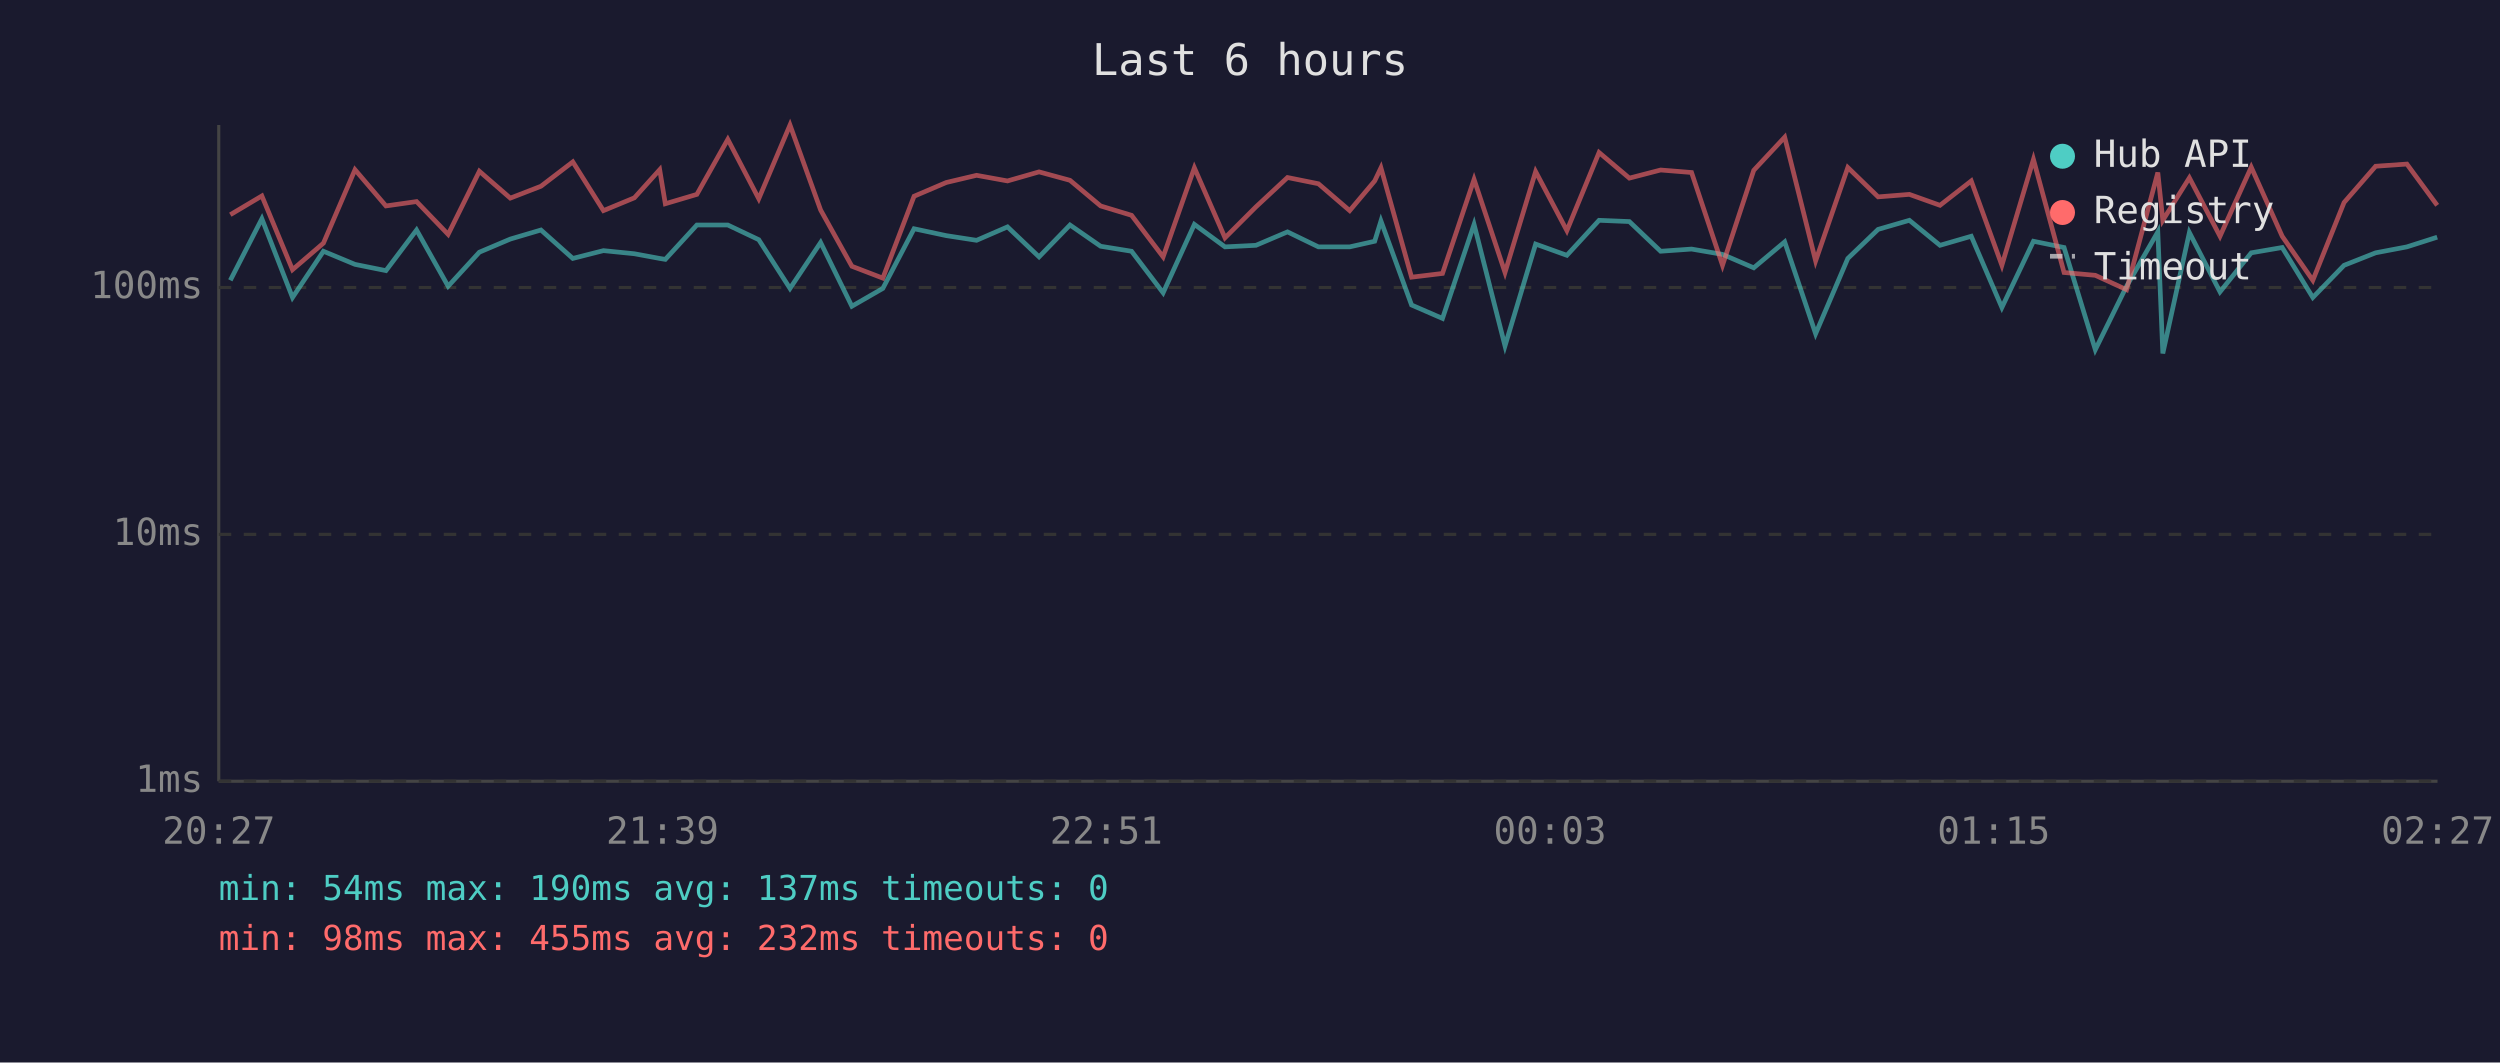
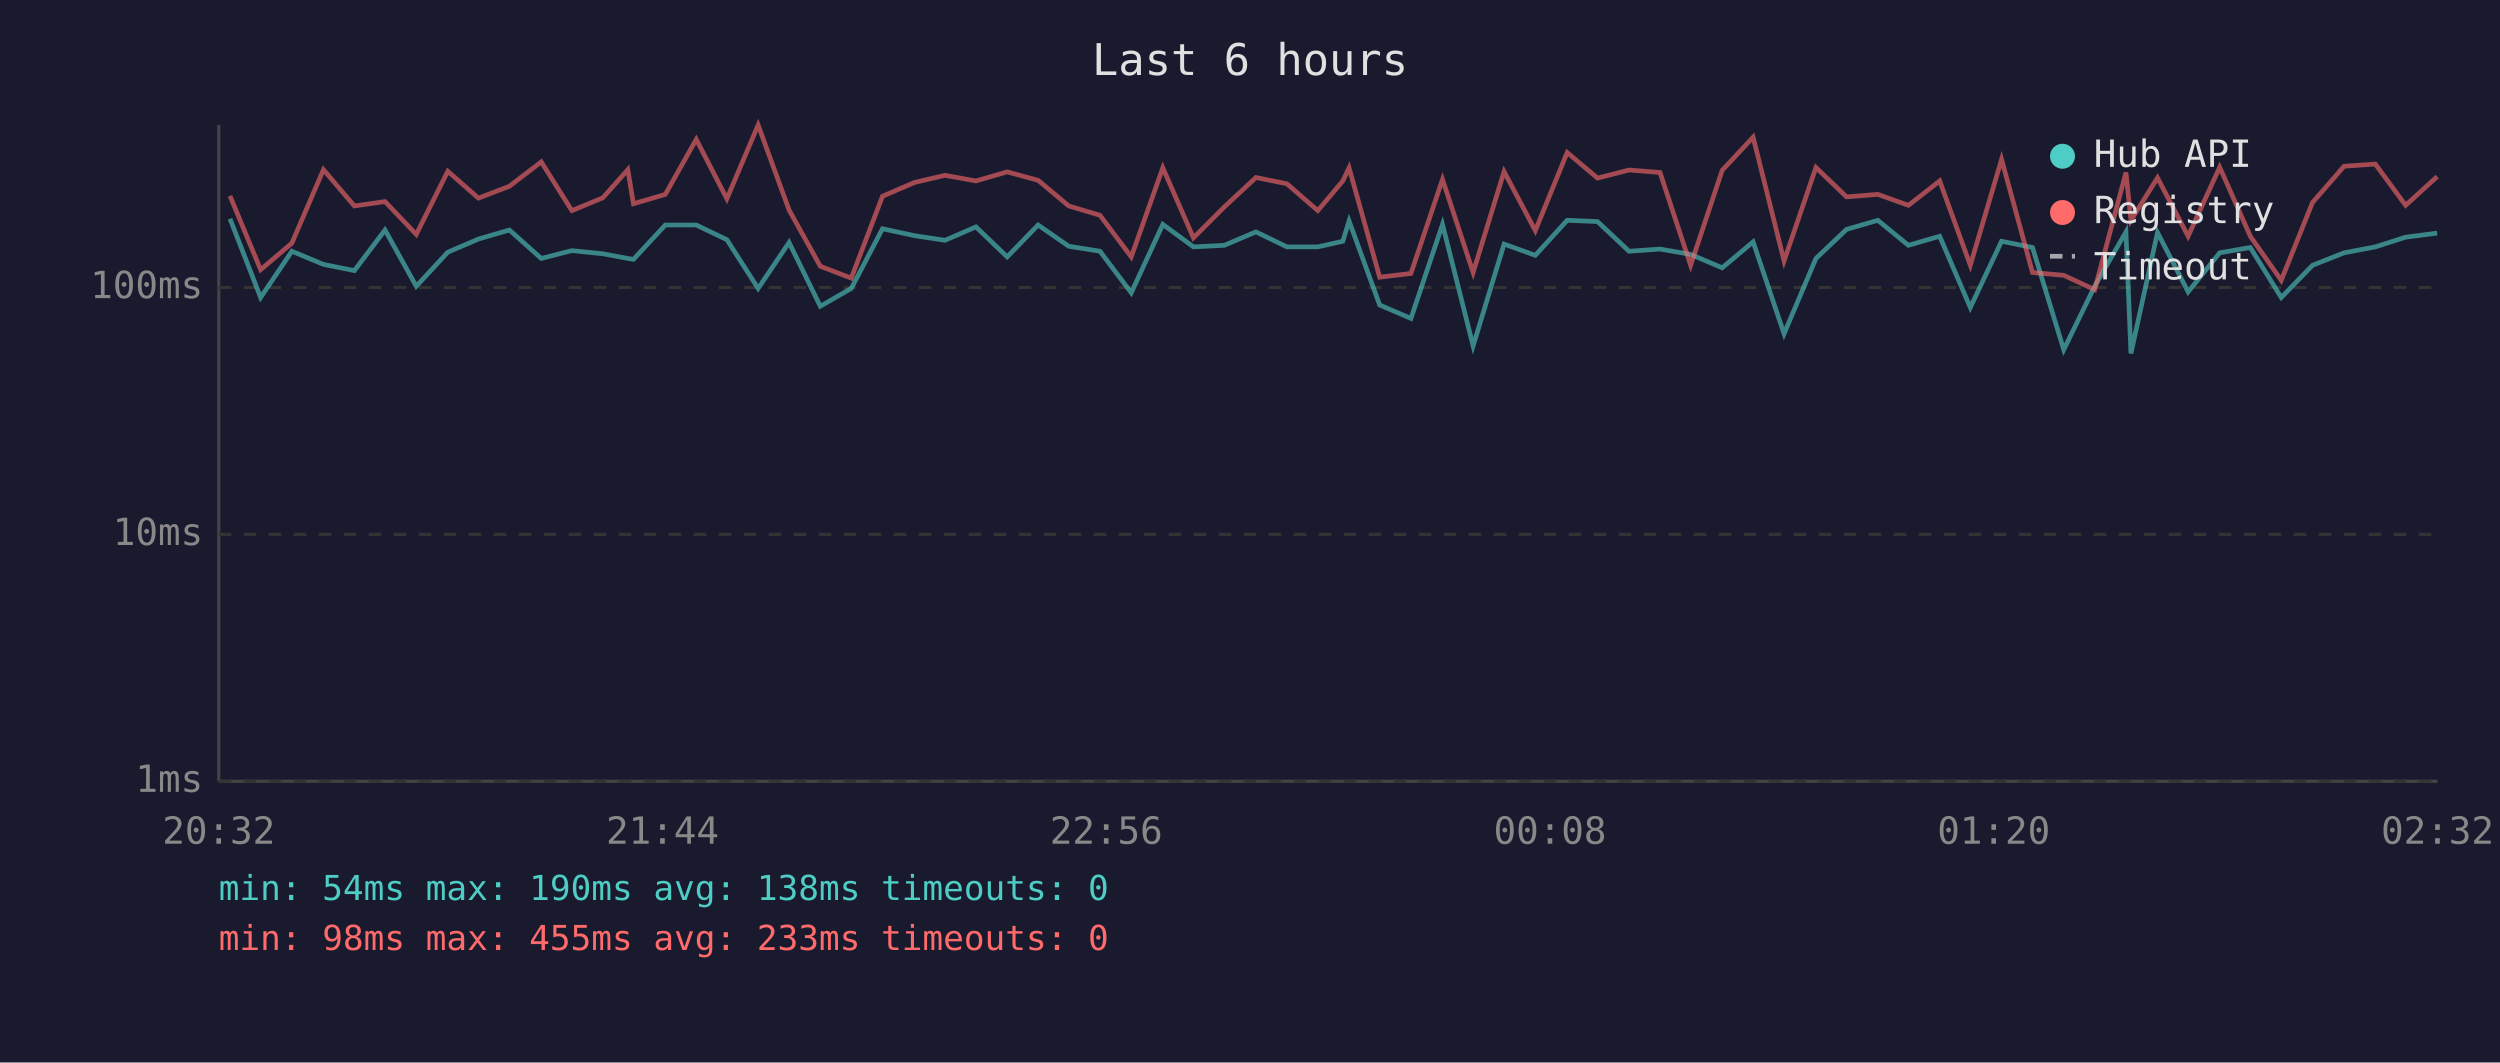
<svg xmlns="http://www.w3.org/2000/svg" viewBox="0 0 800 340" font-family="monospace" font-size="12">
  <rect width="800" height="340" fill="#1a1a2e" />
  <text x="400" y="24" fill="#e0e0e0" font-size="14" text-anchor="middle">Last 6 hours</text>
  <line x1="70" y1="40" x2="70" y2="250" stroke="#444" stroke-width="1" />
  <line x1="70" y1="250" x2="780" y2="250" stroke="#444" stroke-width="1" />
  <line x1="70" y1="250" x2="780" y2="250" stroke="#333" stroke-width="1" stroke-dasharray="4" />
  <text x="65" y="250" fill="#888" text-anchor="end" dominant-baseline="middle">1ms</text>
  <line x1="70" y1="171" x2="780" y2="171" stroke="#333" stroke-width="1" stroke-dasharray="4" />
  <text x="65" y="171" fill="#888" text-anchor="end" dominant-baseline="middle">10ms</text>
  <line x1="70" y1="92" x2="780" y2="92" stroke="#333" stroke-width="1" stroke-dasharray="4" />
  <text x="65" y="92" fill="#888" text-anchor="end" dominant-baseline="middle">100ms</text>
-   <text x="70" y="270" fill="#888" text-anchor="middle">20:27</text>
-   <text x="212" y="270" fill="#888" text-anchor="middle">21:39</text>
-   <text x="354" y="270" fill="#888" text-anchor="middle">22:51</text>
-   <text x="496" y="270" fill="#888" text-anchor="middle">00:03</text>
-   <text x="638" y="270" fill="#888" text-anchor="middle">01:15</text>
-   <text x="780" y="270" fill="#888" text-anchor="middle">02:27</text>
-   <polyline points="73.7,89.7 83.8,70.0 93.6,95.2 103.5,80.4 113.6,84.6 123.5,86.6 133.3,73.6 143.4,91.6 153.4,80.7 163.3,76.5 173.1,73.6 183.3,82.7 193.1,80.2 203.0,81.2 211.1,82.7 212.9,83.0 223.0,72.0 232.9,72.0 242.8,76.7 252.8,92.3 262.6,77.6 272.6,98.0 282.5,92.3 292.5,73.2 302.8,75.4 312.5,76.9 322.4,72.6 332.5,82.2 342.4,72.0 352.2,78.8 362.1,80.4 372.2,93.7 382.2,71.8 392.0,79.0 401.9,78.5 412.0,74.2 421.9,79.0 431.9,79.0 439.9,77.2 441.9,70.7 451.7,97.6 461.6,101.9 471.7,71.8 481.6,110.7 491.4,78.1 501.4,81.7 511.7,70.5 521.4,70.9 531.4,80.4 541.3,79.7 551.2,81.4 561.2,85.7 571.1,77.4 581.0,106.8 591.3,82.7 601.0,73.4 611.0,70.5 620.8,78.5 630.8,75.6 640.6,98.4 650.7,77.2 660.5,79.2 670.5,111.9 680.5,91.6 690.5,74.2 692.1,113.1 700.6,74.4 710.4,93.4 720.4,80.9 730.3,79.2 740.1,95.2 750.1,84.9 760.2,80.9 770.2,79.0 779.9,75.9" fill="none" stroke="#4ecdc4" stroke-width="1.5" opacity="0.6" />
-   <polyline points="73.7,68.7 83.8,62.7 93.6,86.3 103.5,77.8 113.6,54.3 123.5,65.9 133.3,64.5 143.4,75.0 153.4,54.8 163.3,63.4 173.1,59.6 183.3,51.8 193.1,67.4 203.0,63.3 211.1,54.3 212.9,65.2 223.0,62.2 232.9,44.6 242.8,63.6 252.8,40.0 262.6,67.2 272.6,85.2 282.5,89.0 292.5,62.8 302.8,58.4 312.5,56.1 322.4,57.9 332.5,55.0 342.4,57.7 352.2,65.9 362.1,68.9 372.2,82.2 382.2,53.7 392.0,76.1 401.9,66.2 412.0,56.8 421.9,58.8 431.9,67.4 439.9,57.9 441.9,53.7 451.7,88.7 461.6,87.5 471.7,57.4 481.6,87.2 491.4,54.9 501.4,73.8 511.7,48.8 521.4,57.0 531.4,54.4 541.3,55.2 551.2,84.9 561.2,54.5 571.1,43.9 581.0,83.5 591.3,53.6 601.0,63.0 611.0,62.2 620.8,65.7 630.8,57.9 640.6,84.9 650.7,51.0 660.5,87.2 670.5,88.1 680.5,92.7 690.5,55.2 692.1,70.5 700.6,56.9 710.4,75.6 720.4,53.5 730.3,75.6 740.1,89.7 750.1,64.8 760.2,53.2 770.2,52.5 779.9,65.7" fill="none" stroke="#ff6b6b" stroke-width="1.5" opacity="0.6" />
+   <text x="70" y="270" fill="#888" text-anchor="middle">20:32</text>
+   <text x="212" y="270" fill="#888" text-anchor="middle">21:44</text>
+   <text x="354" y="270" fill="#888" text-anchor="middle">22:56</text>
+   <text x="496" y="270" fill="#888" text-anchor="middle">00:08</text>
+   <text x="638" y="270" fill="#888" text-anchor="middle">01:20</text>
+   <text x="780" y="270" fill="#888" text-anchor="middle">02:32</text>
+   <polyline points="73.6,70.0 83.4,95.2 93.4,80.4 103.5,84.6 113.4,86.6 123.2,73.6 133.2,91.6 143.3,80.7 153.1,76.5 163.0,73.6 173.2,82.7 183.0,80.2 192.9,81.2 200.9,82.7 202.7,83.0 212.9,72.0 222.8,72.0 232.6,76.7 242.6,92.3 252.5,77.6 262.5,98.0 272.4,92.3 282.4,73.2 292.6,75.4 302.4,76.9 312.3,72.6 322.3,82.2 332.2,72.0 342.0,78.8 352.0,80.4 362.0,93.7 372.1,71.8 381.9,79.0 391.8,78.5 401.9,74.2 411.8,79.0 421.7,79.0 429.7,77.2 431.7,70.7 441.5,97.6 451.5,101.9 461.6,71.8 471.4,110.7 481.3,78.1 491.3,81.7 501.5,70.5 511.2,70.9 521.3,80.4 531.2,79.7 541.0,81.4 551.1,85.7 561.0,77.4 570.9,106.8 581.1,82.7 590.9,73.4 600.9,70.5 610.7,78.5 620.7,75.6 630.5,98.4 640.5,77.2 650.4,79.2 660.4,111.9 670.3,91.6 680.3,74.2 681.9,113.1 690.4,74.4 700.2,93.4 710.3,80.9 720.1,79.2 730.0,95.2 740.0,84.9 750.1,80.9 760.1,79.0 769.8,75.9 779.9,74.6" fill="none" stroke="#4ecdc4" stroke-width="1.5" opacity="0.6" />
+   <polyline points="73.6,62.7 83.4,86.3 93.4,77.8 103.5,54.3 113.4,65.9 123.2,64.5 133.2,75.0 143.3,54.8 153.1,63.4 163.0,59.6 173.2,51.8 183.0,67.4 192.9,63.3 200.9,54.3 202.7,65.2 212.9,62.2 222.8,44.6 232.6,63.6 242.6,40.0 252.5,67.2 262.5,85.2 272.4,89.0 282.4,62.8 292.6,58.4 302.4,56.1 312.3,57.9 322.3,55.0 332.2,57.7 342.0,65.9 352.0,68.9 362.0,82.2 372.1,53.7 381.9,76.1 391.8,66.2 401.9,56.8 411.8,58.8 421.7,67.4 429.7,57.9 431.7,53.7 441.5,88.7 451.5,87.5 461.6,57.4 471.4,87.2 481.3,54.9 491.3,73.8 501.5,48.8 511.2,57.0 521.3,54.4 531.2,55.2 541.0,84.9 551.1,54.5 561.0,43.9 570.9,83.5 581.1,53.6 590.9,63.0 600.9,62.2 610.7,65.7 620.7,57.9 630.5,84.9 640.5,51.0 650.4,87.2 660.4,88.1 670.3,92.7 680.3,55.2 681.9,70.5 690.4,56.9 700.2,75.6 710.3,53.5 720.1,75.6 730.0,89.7 740.0,64.8 750.1,53.2 760.1,52.5 769.8,65.7 779.9,56.5" fill="none" stroke="#ff6b6b" stroke-width="1.5" opacity="0.6" />
  <circle cx="660" cy="50" r="4" fill="#4ecdc4" />
  <text x="670" y="50" fill="#e0e0e0" dominant-baseline="middle">Hub API</text>
  <circle cx="660" cy="68" r="4" fill="#ff6b6b" />
  <text x="670" y="68" fill="#e0e0e0" dominant-baseline="middle">Registry</text>
  <line x1="656" y1="82" x2="664" y2="82" stroke="#e0e0e0" stroke-width="1.5" stroke-dasharray="4,3" opacity="0.7" />
  <text x="670" y="86" fill="#e0e0e0" dominant-baseline="middle">Timeout</text>
-   <text x="70" y="288" fill="#4ecdc4" font-size="11">min: 54ms  max: 190ms  avg: 137ms  timeouts: 0</text>
-   <text x="70" y="304" fill="#ff6b6b" font-size="11">min: 98ms  max: 455ms  avg: 232ms  timeouts: 0</text>
+   <text x="70" y="288" fill="#4ecdc4" font-size="11">min: 54ms  max: 190ms  avg: 138ms  timeouts: 0</text>
+   <text x="70" y="304" fill="#ff6b6b" font-size="11">min: 98ms  max: 455ms  avg: 233ms  timeouts: 0</text>
</svg>
